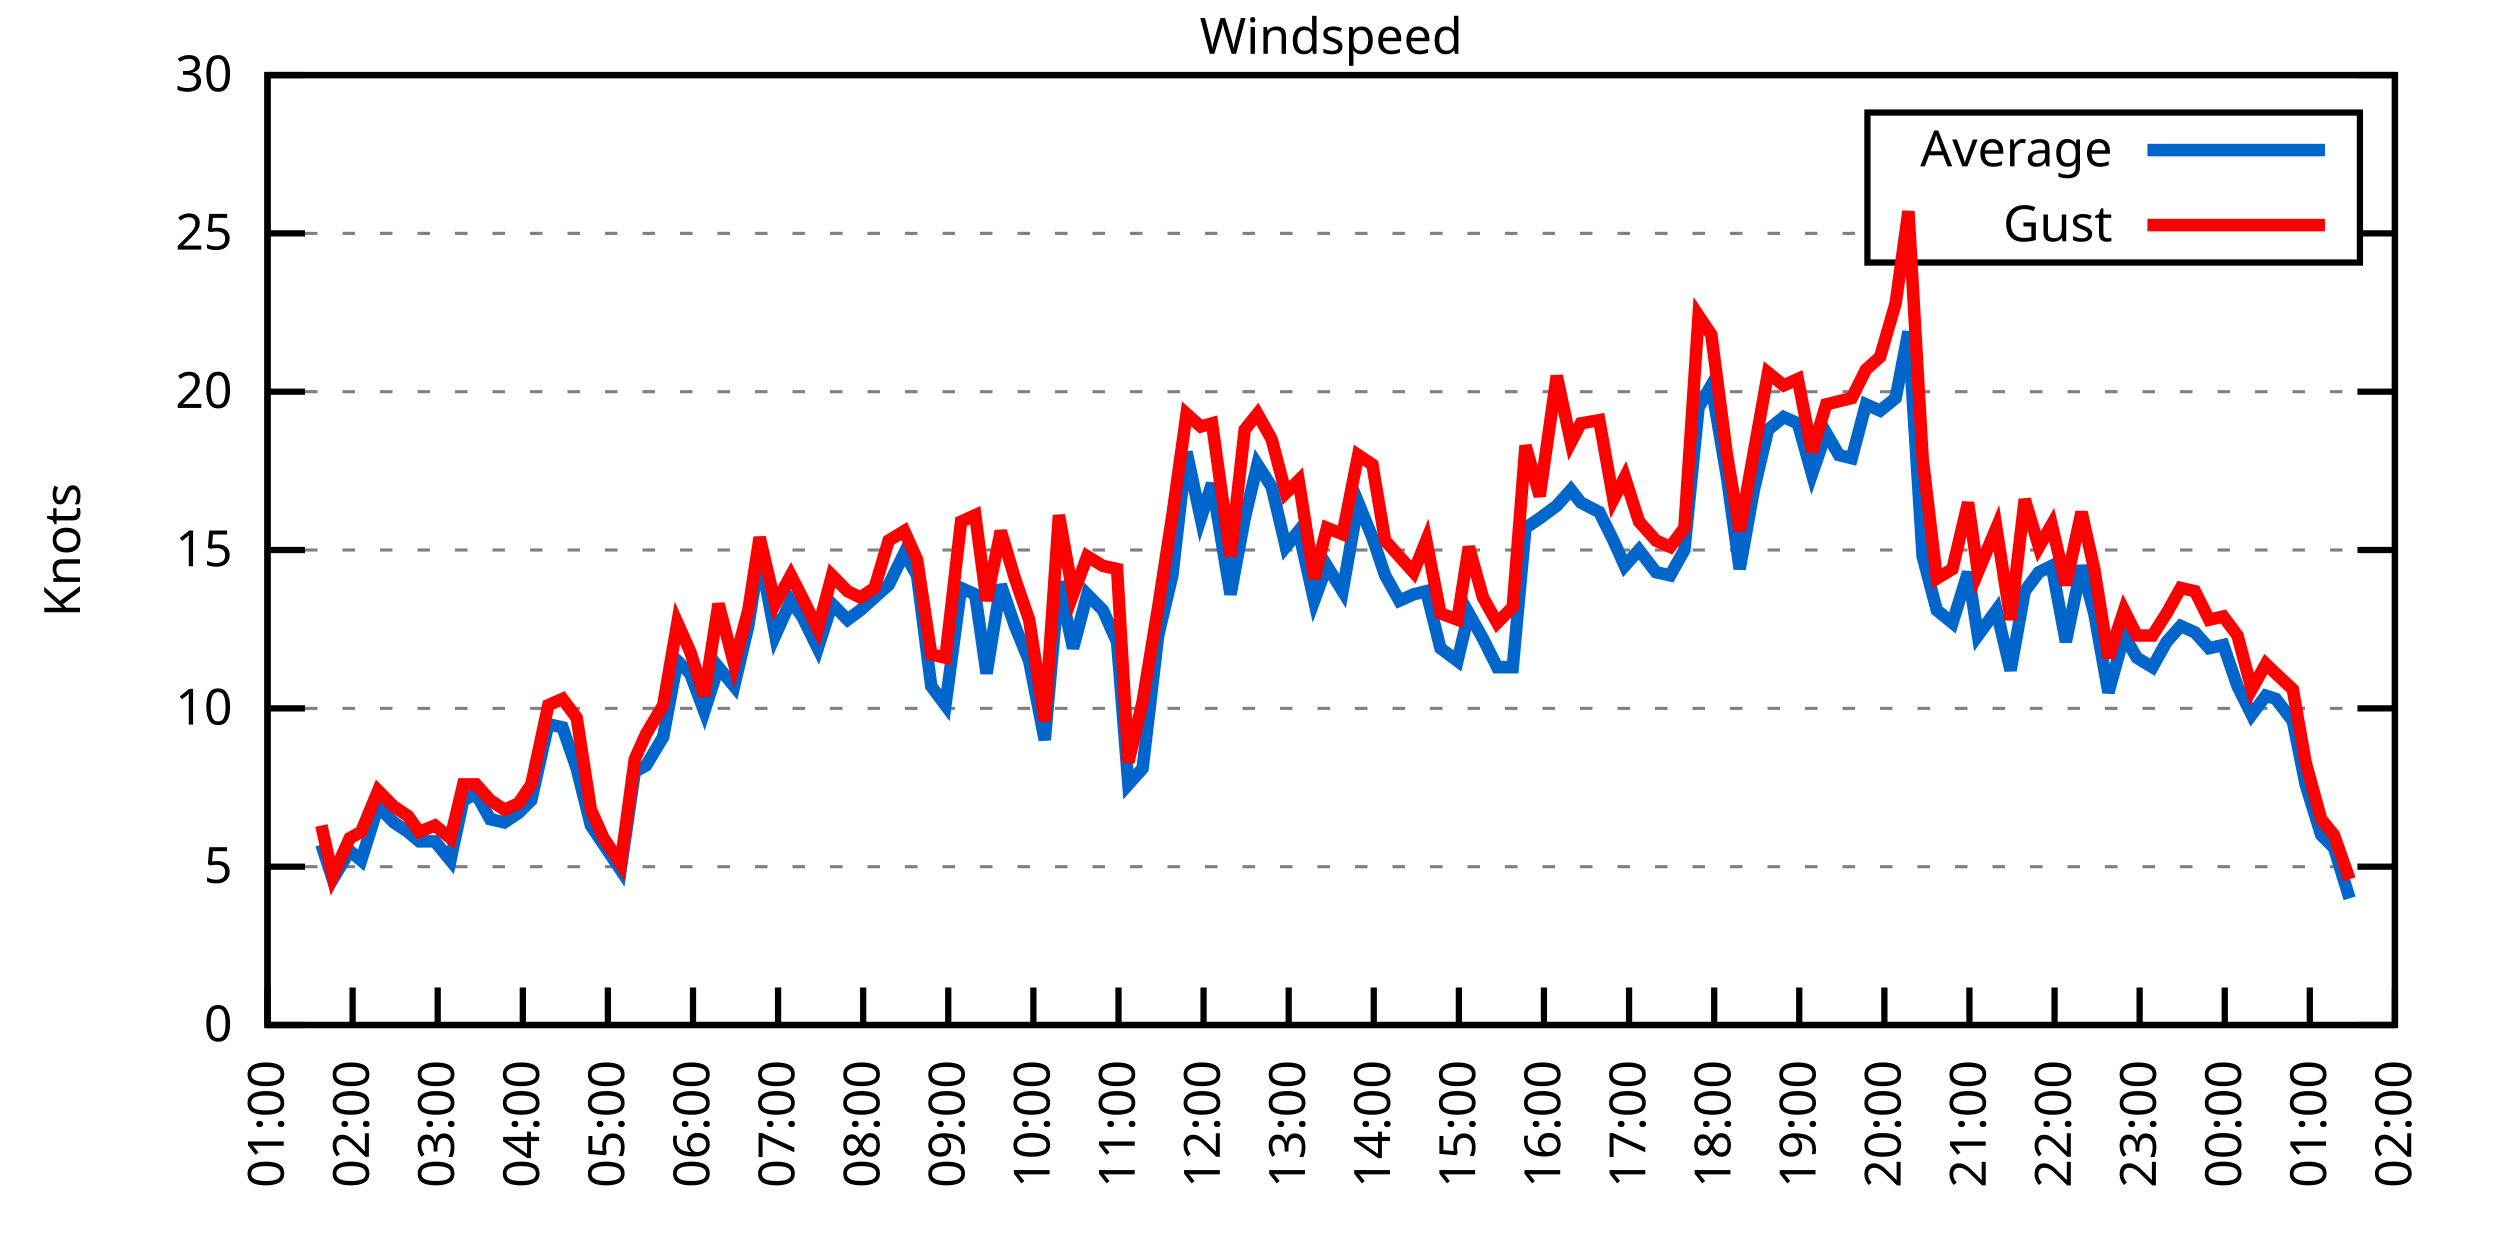
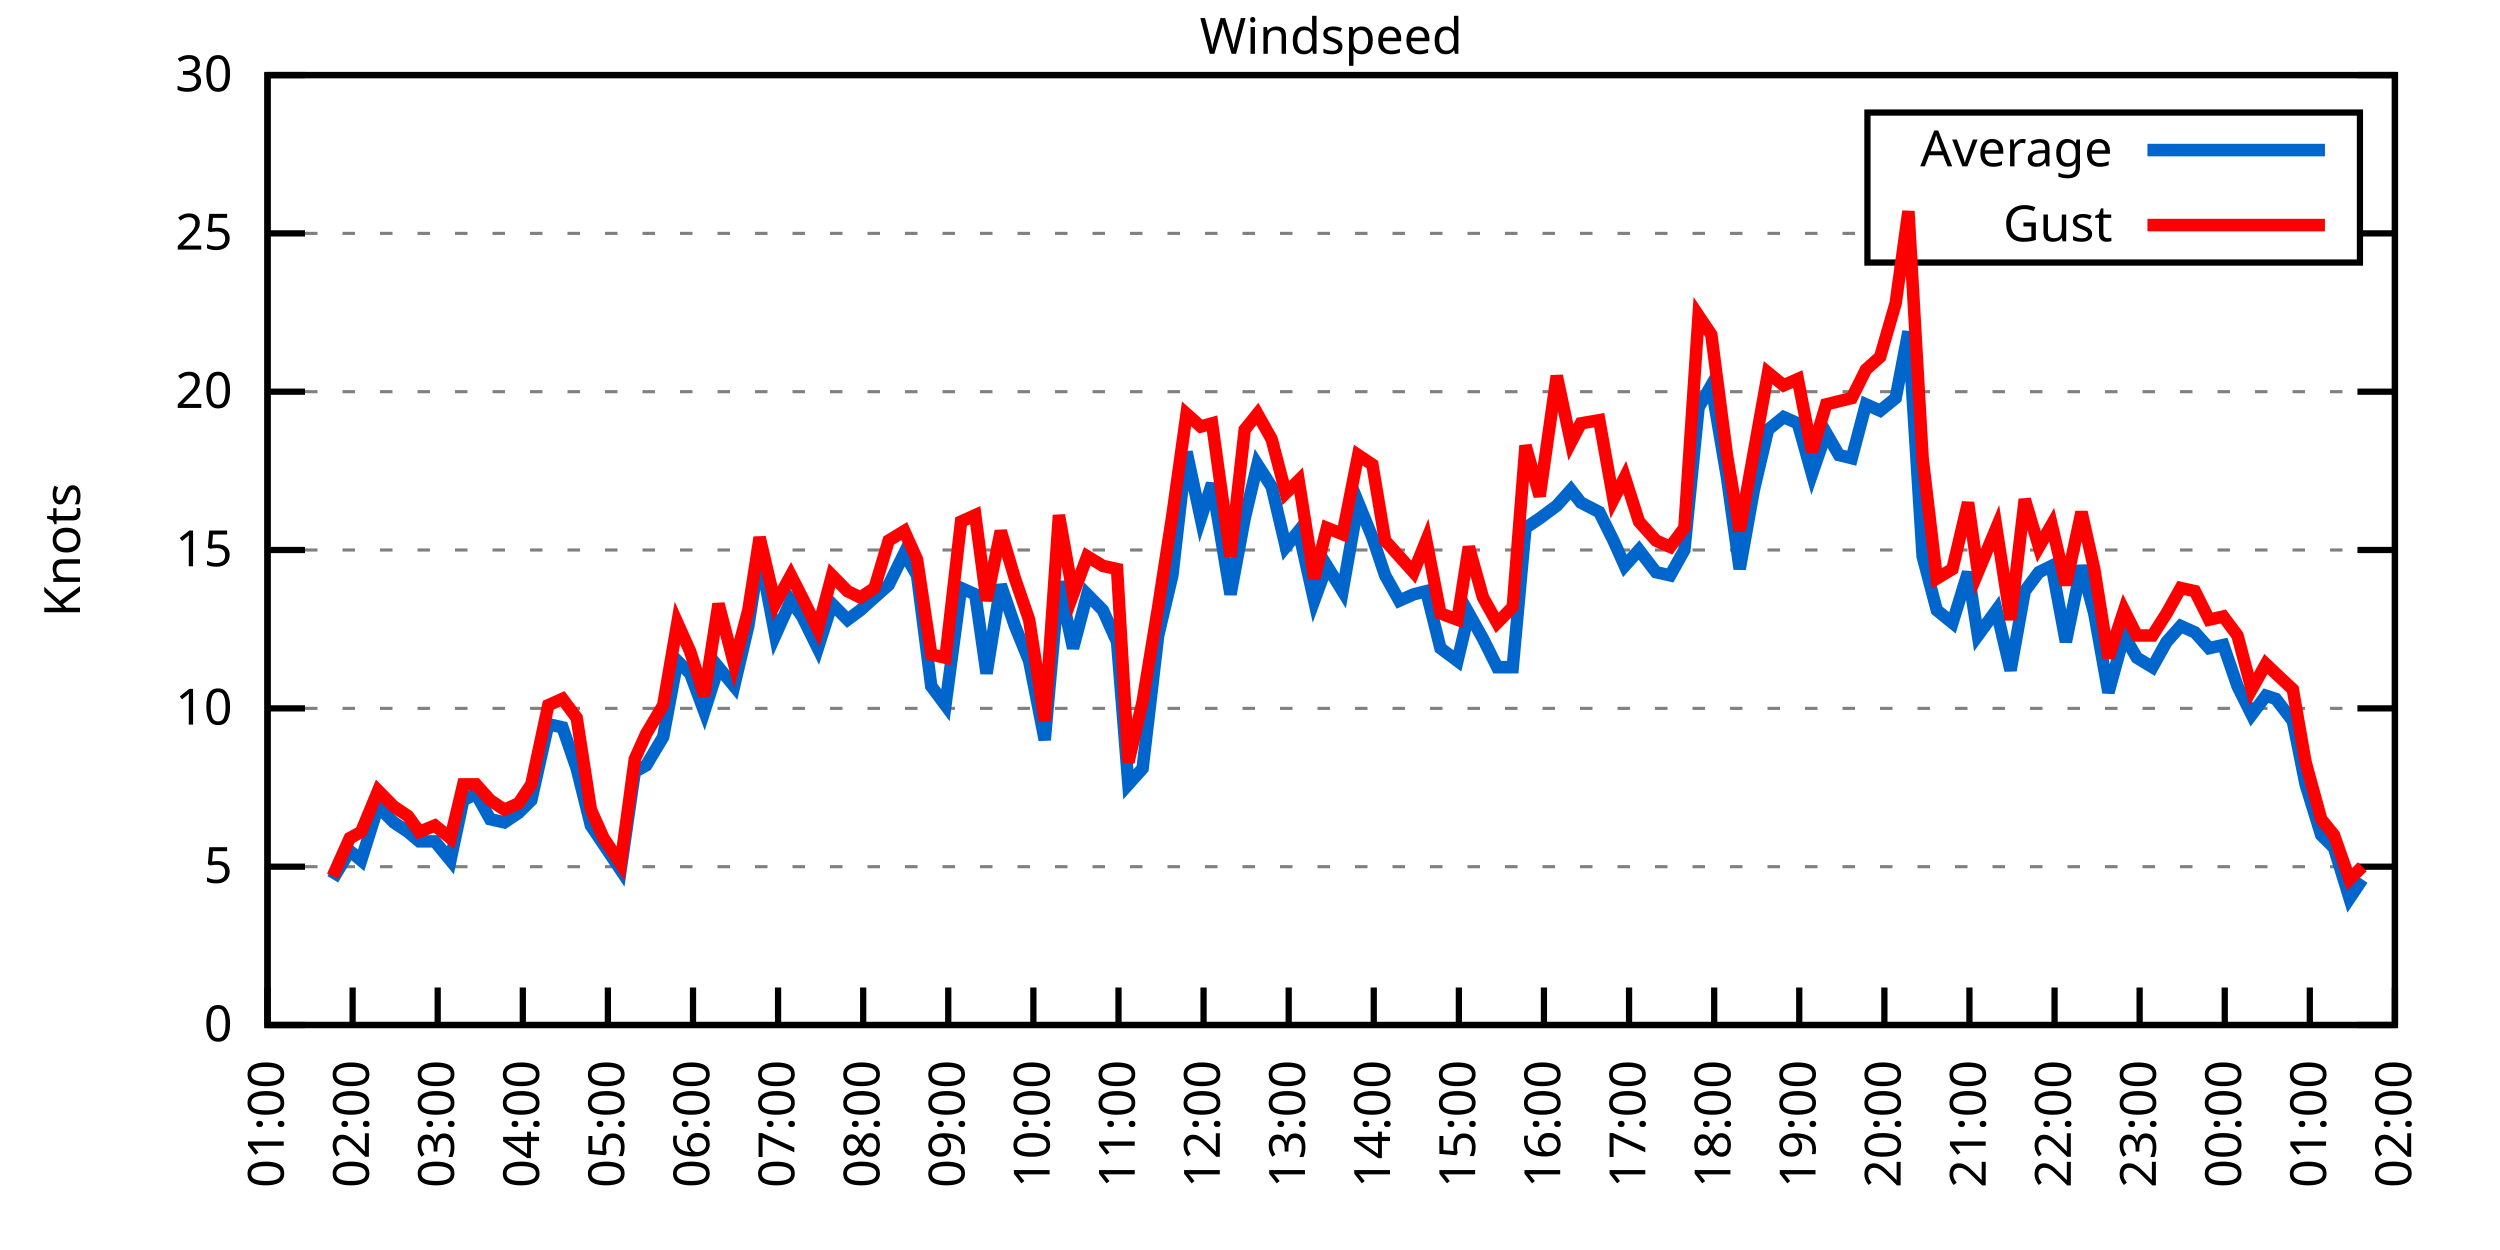
<svg xmlns="http://www.w3.org/2000/svg" xmlns:xlink="http://www.w3.org/1999/xlink" width="400" height="200" viewBox="0 0 400 200">
  <g id="gnuplot_canvas">
    <rect x="0" y="0" width="400" height="200" fill="none" />
    <defs>
      <circle id="gpDot" r="0.5" stroke-width="0.5" stroke="currentColor" />
      <path id="gpPt0" stroke-width="0.333" stroke="currentColor" d="M-1,0 h2 M0,-1 v2" />
      <path id="gpPt1" stroke-width="0.333" stroke="currentColor" d="M-1,-1 L1,1 M1,-1 L-1,1" />
      <path id="gpPt2" stroke-width="0.333" stroke="currentColor" d="M-1,0 L1,0 M0,-1 L0,1 M-1,-1 L1,1 M-1,1 L1,-1" />
      <rect id="gpPt3" stroke-width="0.333" stroke="currentColor" x="-1" y="-1" width="2" height="2" />
      <rect id="gpPt4" stroke-width="0.333" stroke="currentColor" fill="currentColor" x="-1" y="-1" width="2" height="2" />
      <circle id="gpPt5" stroke-width="0.333" stroke="currentColor" cx="0" cy="0" r="1" />
      <use xlink:href="#gpPt5" id="gpPt6" fill="currentColor" stroke="none" />
      <path id="gpPt7" stroke-width="0.333" stroke="currentColor" d="M0,-1.33 L-1.33,0.67 L1.33,0.67 z" />
      <use xlink:href="#gpPt7" id="gpPt8" fill="currentColor" stroke="none" />
      <use xlink:href="#gpPt7" id="gpPt9" stroke="currentColor" transform="rotate(180)" />
      <use xlink:href="#gpPt9" id="gpPt10" fill="currentColor" stroke="none" />
      <use xlink:href="#gpPt3" id="gpPt11" stroke="currentColor" transform="rotate(45)" />
      <use xlink:href="#gpPt11" id="gpPt12" fill="currentColor" stroke="none" />
      <path id="gpPt13" stroke-width="0.333" stroke="currentColor" d="M0,1.330 L1.265,0.411 L0.782,-1.067 L-0.782,-1.076 L-1.265,0.411 z" />
      <use xlink:href="#gpPt13" id="gpPt14" fill="currentColor" stroke="none" />
      <filter id="textbox" filterUnits="objectBoundingBox" x="0" y="0" height="1" width="1">
        <feFlood flood-color="white" flood-opacity="1" result="bgnd" />
        <feComposite in="SourceGraphic" in2="bgnd" operator="atop" />
      </filter>
      <filter id="greybox" filterUnits="objectBoundingBox" x="0" y="0" height="1" width="1">
        <feFlood flood-color="lightgrey" flood-opacity="1" result="grey" />
        <feComposite in="SourceGraphic" in2="grey" operator="atop" />
      </filter>
    </defs>
    <g fill="none" color="white" stroke="currentColor" stroke-width="1.00" stroke-linecap="butt" stroke-linejoin="miter">
</g>
    <g fill="none" color="black" stroke="currentColor" stroke-width="1.00" stroke-linecap="butt" stroke-linejoin="miter">
      <g stroke="none" shape-rendering="crispEdges">
        <polygon fill="rgb(255, 255, 255)" points="42.80,164.00 383.18,164.00 383.18,12.02 42.80,12.02 " />
      </g>
    </g>
    <g fill="none" color="black" stroke="currentColor" stroke-width="1.00" stroke-linecap="butt" stroke-linejoin="miter">
</g>
    <g fill="none" color="black" stroke="black" stroke-width="0.50" stroke-linecap="butt" stroke-linejoin="miter">
</g>
    <g fill="none" color="gray" stroke="currentColor" stroke-width="0.50" stroke-linecap="butt" stroke-linejoin="miter">
      <path stroke="gray" stroke-dasharray="2,4" class="gridline" d="M42.80,164.00 L383.19,164.00  " />
    </g>
    <g fill="none" color="gray" stroke="gray" stroke-width="1.00" stroke-linecap="butt" stroke-linejoin="miter">
</g>
    <g fill="none" color="black" stroke="currentColor" stroke-width="1.00" stroke-linecap="butt" stroke-linejoin="miter">
      <path stroke="black" d="M42.80,164.00 L48.80,164.00 M383.19,164.00 L377.19,164.00  " />
      <g transform="translate(37.20,166.60)" stroke="none" fill="black" font-family="Sans" font-size="8.00" text-anchor="end">
        <text>
          <tspan font-family="Sans"> 0</tspan>
        </text>
      </g>
    </g>
    <g fill="none" color="black" stroke="currentColor" stroke-width="1.00" stroke-linecap="butt" stroke-linejoin="miter">
</g>
    <g fill="none" color="black" stroke="black" stroke-width="0.50" stroke-linecap="butt" stroke-linejoin="miter">
</g>
    <g fill="none" color="gray" stroke="currentColor" stroke-width="0.50" stroke-linecap="butt" stroke-linejoin="miter">
      <path stroke="gray" stroke-dasharray="2,4" class="gridline" d="M42.80,138.67 L383.19,138.67  " />
    </g>
    <g fill="none" color="gray" stroke="gray" stroke-width="1.00" stroke-linecap="butt" stroke-linejoin="miter">
</g>
    <g fill="none" color="black" stroke="currentColor" stroke-width="1.00" stroke-linecap="butt" stroke-linejoin="miter">
      <path stroke="black" d="M42.80,138.67 L48.80,138.67 M383.19,138.67 L377.19,138.67  " />
      <g transform="translate(37.20,141.27)" stroke="none" fill="black" font-family="Sans" font-size="8.00" text-anchor="end">
        <text>
          <tspan font-family="Sans"> 5</tspan>
        </text>
      </g>
    </g>
    <g fill="none" color="black" stroke="currentColor" stroke-width="1.00" stroke-linecap="butt" stroke-linejoin="miter">
</g>
    <g fill="none" color="black" stroke="black" stroke-width="0.50" stroke-linecap="butt" stroke-linejoin="miter">
</g>
    <g fill="none" color="gray" stroke="currentColor" stroke-width="0.50" stroke-linecap="butt" stroke-linejoin="miter">
      <path stroke="gray" stroke-dasharray="2,4" class="gridline" d="M42.80,113.34 L383.19,113.34  " />
    </g>
    <g fill="none" color="gray" stroke="gray" stroke-width="1.00" stroke-linecap="butt" stroke-linejoin="miter">
</g>
    <g fill="none" color="black" stroke="currentColor" stroke-width="1.00" stroke-linecap="butt" stroke-linejoin="miter">
      <path stroke="black" d="M42.80,113.34 L48.80,113.34 M383.19,113.34 L377.19,113.34  " />
      <g transform="translate(37.20,115.94)" stroke="none" fill="black" font-family="Sans" font-size="8.00" text-anchor="end">
        <text>
          <tspan font-family="Sans"> 10</tspan>
        </text>
      </g>
    </g>
    <g fill="none" color="black" stroke="currentColor" stroke-width="1.00" stroke-linecap="butt" stroke-linejoin="miter">
</g>
    <g fill="none" color="black" stroke="black" stroke-width="0.50" stroke-linecap="butt" stroke-linejoin="miter">
</g>
    <g fill="none" color="gray" stroke="currentColor" stroke-width="0.50" stroke-linecap="butt" stroke-linejoin="miter">
      <path stroke="gray" stroke-dasharray="2,4" class="gridline" d="M42.80,88.00 L383.19,88.00  " />
    </g>
    <g fill="none" color="gray" stroke="gray" stroke-width="1.00" stroke-linecap="butt" stroke-linejoin="miter">
</g>
    <g fill="none" color="black" stroke="currentColor" stroke-width="1.00" stroke-linecap="butt" stroke-linejoin="miter">
      <path stroke="black" d="M42.80,88.00 L48.80,88.00 M383.19,88.00 L377.19,88.00  " />
      <g transform="translate(37.20,90.60)" stroke="none" fill="black" font-family="Sans" font-size="8.00" text-anchor="end">
        <text>
          <tspan font-family="Sans"> 15</tspan>
        </text>
      </g>
    </g>
    <g fill="none" color="black" stroke="currentColor" stroke-width="1.00" stroke-linecap="butt" stroke-linejoin="miter">
</g>
    <g fill="none" color="black" stroke="black" stroke-width="0.50" stroke-linecap="butt" stroke-linejoin="miter">
</g>
    <g fill="none" color="gray" stroke="currentColor" stroke-width="0.50" stroke-linecap="butt" stroke-linejoin="miter">
      <path stroke="gray" stroke-dasharray="2,4" class="gridline" d="M42.80,62.67 L383.19,62.67  " />
    </g>
    <g fill="none" color="gray" stroke="gray" stroke-width="1.00" stroke-linecap="butt" stroke-linejoin="miter">
</g>
    <g fill="none" color="black" stroke="currentColor" stroke-width="1.00" stroke-linecap="butt" stroke-linejoin="miter">
      <path stroke="black" d="M42.80,62.67 L48.80,62.67 M383.19,62.67 L377.19,62.67  " />
      <g transform="translate(37.20,65.27)" stroke="none" fill="black" font-family="Sans" font-size="8.00" text-anchor="end">
        <text>
          <tspan font-family="Sans"> 20</tspan>
        </text>
      </g>
    </g>
    <g fill="none" color="black" stroke="currentColor" stroke-width="1.00" stroke-linecap="butt" stroke-linejoin="miter">
</g>
    <g fill="none" color="black" stroke="black" stroke-width="0.50" stroke-linecap="butt" stroke-linejoin="miter">
</g>
    <g fill="none" color="gray" stroke="currentColor" stroke-width="0.50" stroke-linecap="butt" stroke-linejoin="miter">
      <path stroke="gray" stroke-dasharray="2,4" class="gridline" d="M42.80,37.34 L298.79,37.34 M377.59,37.34 L383.19,37.34  " />
    </g>
    <g fill="none" color="gray" stroke="gray" stroke-width="1.00" stroke-linecap="butt" stroke-linejoin="miter">
</g>
    <g fill="none" color="black" stroke="currentColor" stroke-width="1.00" stroke-linecap="butt" stroke-linejoin="miter">
      <path stroke="black" d="M42.80,37.34 L48.80,37.34 M383.19,37.34 L377.19,37.34  " />
      <g transform="translate(37.20,39.94)" stroke="none" fill="black" font-family="Sans" font-size="8.00" text-anchor="end">
        <text>
          <tspan font-family="Sans"> 25</tspan>
        </text>
      </g>
    </g>
    <g fill="none" color="black" stroke="currentColor" stroke-width="1.00" stroke-linecap="butt" stroke-linejoin="miter">
</g>
    <g fill="none" color="black" stroke="black" stroke-width="0.50" stroke-linecap="butt" stroke-linejoin="miter">
</g>
    <g fill="none" color="gray" stroke="currentColor" stroke-width="0.50" stroke-linecap="butt" stroke-linejoin="miter">
      <path stroke="gray" stroke-dasharray="2,4" class="gridline" d="M42.80,12.01 L383.19,12.01  " />
    </g>
    <g fill="none" color="gray" stroke="gray" stroke-width="1.00" stroke-linecap="butt" stroke-linejoin="miter">
</g>
    <g fill="none" color="black" stroke="currentColor" stroke-width="1.00" stroke-linecap="butt" stroke-linejoin="miter">
      <path stroke="black" d="M42.80,12.01 L48.80,12.01 M383.19,12.01 L377.19,12.01  " />
      <g transform="translate(37.20,14.61)" stroke="none" fill="black" font-family="Sans" font-size="8.00" text-anchor="end">
        <text>
          <tspan font-family="Sans"> 30</tspan>
        </text>
      </g>
    </g>
    <g fill="none" color="black" stroke="currentColor" stroke-width="1.00" stroke-linecap="butt" stroke-linejoin="miter">
      <path stroke="black" d="M42.80,164.00 L42.80,158.00  " />
      <g transform="translate(45.40,169.60) rotate(270.00)" stroke="none" fill="black" font-family="Sans" font-size="8.00" text-anchor="end">
        <text>
          <tspan font-family="Sans">01:00</tspan>
        </text>
      </g>
    </g>
    <g fill="none" color="black" stroke="currentColor" stroke-width="1.00" stroke-linecap="butt" stroke-linejoin="miter">
      <path stroke="black" d="M56.42,164.00 L56.42,158.00  " />
      <g transform="translate(59.02,169.60) rotate(270.00)" stroke="none" fill="black" font-family="Sans" font-size="8.00" text-anchor="end">
        <text>
          <tspan font-family="Sans">02:00</tspan>
        </text>
      </g>
    </g>
    <g fill="none" color="black" stroke="currentColor" stroke-width="1.00" stroke-linecap="butt" stroke-linejoin="miter">
      <path stroke="black" d="M70.03,164.00 L70.03,158.00  " />
      <g transform="translate(72.63,169.60) rotate(270.00)" stroke="none" fill="black" font-family="Sans" font-size="8.00" text-anchor="end">
        <text>
          <tspan font-family="Sans">03:00</tspan>
        </text>
      </g>
    </g>
    <g fill="none" color="black" stroke="currentColor" stroke-width="1.00" stroke-linecap="butt" stroke-linejoin="miter">
      <path stroke="black" d="M83.65,164.00 L83.65,158.00  " />
      <g transform="translate(86.25,169.60) rotate(270.00)" stroke="none" fill="black" font-family="Sans" font-size="8.00" text-anchor="end">
        <text>
          <tspan font-family="Sans">04:00</tspan>
        </text>
      </g>
    </g>
    <g fill="none" color="black" stroke="currentColor" stroke-width="1.00" stroke-linecap="butt" stroke-linejoin="miter">
      <path stroke="black" d="M97.26,164.00 L97.26,158.00  " />
      <g transform="translate(99.86,169.60) rotate(270.00)" stroke="none" fill="black" font-family="Sans" font-size="8.00" text-anchor="end">
        <text>
          <tspan font-family="Sans">05:00</tspan>
        </text>
      </g>
    </g>
    <g fill="none" color="black" stroke="currentColor" stroke-width="1.00" stroke-linecap="butt" stroke-linejoin="miter">
      <path stroke="black" d="M110.88,164.00 L110.88,158.00  " />
      <g transform="translate(113.48,169.60) rotate(270.00)" stroke="none" fill="black" font-family="Sans" font-size="8.00" text-anchor="end">
        <text>
          <tspan font-family="Sans">06:00</tspan>
        </text>
      </g>
    </g>
    <g fill="none" color="black" stroke="currentColor" stroke-width="1.00" stroke-linecap="butt" stroke-linejoin="miter">
      <path stroke="black" d="M124.49,164.00 L124.49,158.00  " />
      <g transform="translate(127.09,169.60) rotate(270.00)" stroke="none" fill="black" font-family="Sans" font-size="8.00" text-anchor="end">
        <text>
          <tspan font-family="Sans">07:00</tspan>
        </text>
      </g>
    </g>
    <g fill="none" color="black" stroke="currentColor" stroke-width="1.00" stroke-linecap="butt" stroke-linejoin="miter">
      <path stroke="black" d="M138.11,164.00 L138.11,158.00  " />
      <g transform="translate(140.71,169.60) rotate(270.00)" stroke="none" fill="black" font-family="Sans" font-size="8.00" text-anchor="end">
        <text>
          <tspan font-family="Sans">08:00</tspan>
        </text>
      </g>
    </g>
    <g fill="none" color="black" stroke="currentColor" stroke-width="1.00" stroke-linecap="butt" stroke-linejoin="miter">
      <path stroke="black" d="M151.72,164.00 L151.72,158.00  " />
      <g transform="translate(154.32,169.60) rotate(270.00)" stroke="none" fill="black" font-family="Sans" font-size="8.00" text-anchor="end">
        <text>
          <tspan font-family="Sans">09:00</tspan>
        </text>
      </g>
    </g>
    <g fill="none" color="black" stroke="currentColor" stroke-width="1.00" stroke-linecap="butt" stroke-linejoin="miter">
      <path stroke="black" d="M165.34,164.00 L165.34,158.00  " />
      <g transform="translate(167.94,169.60) rotate(270.00)" stroke="none" fill="black" font-family="Sans" font-size="8.00" text-anchor="end">
        <text>
          <tspan font-family="Sans">10:00</tspan>
        </text>
      </g>
    </g>
    <g fill="none" color="black" stroke="currentColor" stroke-width="1.00" stroke-linecap="butt" stroke-linejoin="miter">
      <path stroke="black" d="M178.96,164.00 L178.96,158.00  " />
      <g transform="translate(181.56,169.60) rotate(270.00)" stroke="none" fill="black" font-family="Sans" font-size="8.00" text-anchor="end">
        <text>
          <tspan font-family="Sans">11:00</tspan>
        </text>
      </g>
    </g>
    <g fill="none" color="black" stroke="currentColor" stroke-width="1.00" stroke-linecap="butt" stroke-linejoin="miter">
      <path stroke="black" d="M192.57,164.00 L192.57,158.00  " />
      <g transform="translate(195.17,169.60) rotate(270.00)" stroke="none" fill="black" font-family="Sans" font-size="8.00" text-anchor="end">
        <text>
          <tspan font-family="Sans">12:00</tspan>
        </text>
      </g>
    </g>
    <g fill="none" color="black" stroke="currentColor" stroke-width="1.00" stroke-linecap="butt" stroke-linejoin="miter">
      <path stroke="black" d="M206.19,164.00 L206.19,158.00  " />
      <g transform="translate(208.79,169.60) rotate(270.00)" stroke="none" fill="black" font-family="Sans" font-size="8.00" text-anchor="end">
        <text>
          <tspan font-family="Sans">13:00</tspan>
        </text>
      </g>
    </g>
    <g fill="none" color="black" stroke="currentColor" stroke-width="1.00" stroke-linecap="butt" stroke-linejoin="miter">
      <path stroke="black" d="M219.80,164.00 L219.80,158.00  " />
      <g transform="translate(222.40,169.60) rotate(270.00)" stroke="none" fill="black" font-family="Sans" font-size="8.00" text-anchor="end">
        <text>
          <tspan font-family="Sans">14:00</tspan>
        </text>
      </g>
    </g>
    <g fill="none" color="black" stroke="currentColor" stroke-width="1.00" stroke-linecap="butt" stroke-linejoin="miter">
      <path stroke="black" d="M233.42,164.00 L233.42,158.00  " />
      <g transform="translate(236.02,169.60) rotate(270.00)" stroke="none" fill="black" font-family="Sans" font-size="8.00" text-anchor="end">
        <text>
          <tspan font-family="Sans">15:00</tspan>
        </text>
      </g>
    </g>
    <g fill="none" color="black" stroke="currentColor" stroke-width="1.00" stroke-linecap="butt" stroke-linejoin="miter">
      <path stroke="black" d="M247.03,164.00 L247.03,158.00  " />
      <g transform="translate(249.63,169.60) rotate(270.00)" stroke="none" fill="black" font-family="Sans" font-size="8.00" text-anchor="end">
        <text>
          <tspan font-family="Sans">16:00</tspan>
        </text>
      </g>
    </g>
    <g fill="none" color="black" stroke="currentColor" stroke-width="1.00" stroke-linecap="butt" stroke-linejoin="miter">
      <path stroke="black" d="M260.65,164.00 L260.65,158.00  " />
      <g transform="translate(263.25,169.60) rotate(270.00)" stroke="none" fill="black" font-family="Sans" font-size="8.00" text-anchor="end">
        <text>
          <tspan font-family="Sans">17:00</tspan>
        </text>
      </g>
    </g>
    <g fill="none" color="black" stroke="currentColor" stroke-width="1.00" stroke-linecap="butt" stroke-linejoin="miter">
      <path stroke="black" d="M274.27,164.00 L274.27,158.00  " />
      <g transform="translate(276.87,169.60) rotate(270.00)" stroke="none" fill="black" font-family="Sans" font-size="8.00" text-anchor="end">
        <text>
          <tspan font-family="Sans">18:00</tspan>
        </text>
      </g>
    </g>
    <g fill="none" color="black" stroke="currentColor" stroke-width="1.00" stroke-linecap="butt" stroke-linejoin="miter">
      <path stroke="black" d="M287.88,164.00 L287.88,158.00  " />
      <g transform="translate(290.48,169.60) rotate(270.00)" stroke="none" fill="black" font-family="Sans" font-size="8.00" text-anchor="end">
        <text>
          <tspan font-family="Sans">19:00</tspan>
        </text>
      </g>
    </g>
    <g fill="none" color="black" stroke="currentColor" stroke-width="1.00" stroke-linecap="butt" stroke-linejoin="miter">
      <path stroke="black" d="M301.50,164.00 L301.50,158.00  " />
      <g transform="translate(304.10,169.60) rotate(270.00)" stroke="none" fill="black" font-family="Sans" font-size="8.00" text-anchor="end">
        <text>
          <tspan font-family="Sans">20:00</tspan>
        </text>
      </g>
    </g>
    <g fill="none" color="black" stroke="currentColor" stroke-width="1.00" stroke-linecap="butt" stroke-linejoin="miter">
      <path stroke="black" d="M315.11,164.00 L315.11,158.00  " />
      <g transform="translate(317.71,169.60) rotate(270.00)" stroke="none" fill="black" font-family="Sans" font-size="8.00" text-anchor="end">
        <text>
          <tspan font-family="Sans">21:00</tspan>
        </text>
      </g>
    </g>
    <g fill="none" color="black" stroke="currentColor" stroke-width="1.00" stroke-linecap="butt" stroke-linejoin="miter">
      <path stroke="black" d="M328.73,164.00 L328.73,158.00  " />
      <g transform="translate(331.33,169.60) rotate(270.00)" stroke="none" fill="black" font-family="Sans" font-size="8.00" text-anchor="end">
        <text>
          <tspan font-family="Sans">22:00</tspan>
        </text>
      </g>
    </g>
    <g fill="none" color="black" stroke="currentColor" stroke-width="1.00" stroke-linecap="butt" stroke-linejoin="miter">
      <path stroke="black" d="M342.34,164.00 L342.34,158.00  " />
      <g transform="translate(344.94,169.60) rotate(270.00)" stroke="none" fill="black" font-family="Sans" font-size="8.00" text-anchor="end">
        <text>
          <tspan font-family="Sans">23:00</tspan>
        </text>
      </g>
    </g>
    <g fill="none" color="black" stroke="currentColor" stroke-width="1.00" stroke-linecap="butt" stroke-linejoin="miter">
      <path stroke="black" d="M355.96,164.00 L355.96,158.00  " />
      <g transform="translate(358.56,169.60) rotate(270.00)" stroke="none" fill="black" font-family="Sans" font-size="8.00" text-anchor="end">
        <text>
          <tspan font-family="Sans">00:00</tspan>
        </text>
      </g>
    </g>
    <g fill="none" color="black" stroke="currentColor" stroke-width="1.00" stroke-linecap="butt" stroke-linejoin="miter">
      <path stroke="black" d="M369.57,164.00 L369.57,158.00  " />
      <g transform="translate(372.17,169.60) rotate(270.00)" stroke="none" fill="black" font-family="Sans" font-size="8.00" text-anchor="end">
        <text>
          <tspan font-family="Sans">01:00</tspan>
        </text>
      </g>
    </g>
    <g fill="none" color="black" stroke="currentColor" stroke-width="1.00" stroke-linecap="butt" stroke-linejoin="miter">
      <path stroke="black" d="M383.19,164.00 L383.19,158.00  " />
      <g transform="translate(385.79,169.60) rotate(270.00)" stroke="none" fill="black" font-family="Sans" font-size="8.00" text-anchor="end">
        <text>
          <tspan font-family="Sans">02:00</tspan>
        </text>
      </g>
    </g>
    <g fill="none" color="black" stroke="currentColor" stroke-width="1.00" stroke-linecap="butt" stroke-linejoin="miter">
</g>
    <g fill="none" color="black" stroke="currentColor" stroke-width="1.00" stroke-linecap="butt" stroke-linejoin="miter">
      <path stroke="black" d="M42.80,12.01 L42.80,164.00 L383.19,164.00 L383.19,12.01 L42.80,12.01 Z  " />
    </g>
    <g fill="none" color="black" stroke="currentColor" stroke-width="1.00" stroke-linecap="butt" stroke-linejoin="miter">
</g>
    <g fill="none" color="black" stroke="currentColor" stroke-width="1.00" stroke-linecap="butt" stroke-linejoin="miter">
      <path stroke="black" d="M298.79,42.01 L298.79,18.01 L377.59,18.01 L377.59,42.01 L298.79,42.01 Z  " />
    </g>
    <g id="Windspeed_plot_1">
      <g fill="none" color="white" stroke="black" stroke-width="2.00" stroke-linecap="butt" stroke-linejoin="miter">
</g>
      <g fill="none" color="black" stroke="currentColor" stroke-width="2.00" stroke-linecap="butt" stroke-linejoin="miter">
        <g transform="translate(337.99,26.61)" stroke="none" fill="black" font-family="Sans" font-size="8.00" text-anchor="end">
          <text>
            <tspan font-family="Sans">Average</tspan>
          </text>
        </g>
      </g>
      <g fill="none" color="black" stroke="currentColor" stroke-width="2.00" stroke-linecap="butt" stroke-linejoin="miter">
-         <path stroke="rgb(  0, 102, 204)" d="M343.59,24.01 L371.99,24.01 M51.42,135.12 L53.24,140.69 L55.96,136.14 L57.78,137.66 L60.50,129.04 L63.00,131.58   L65.27,133.10 L67.08,134.62 L69.58,134.62 L72.07,137.66 L74.12,128.03 L76.16,127.02 L78.43,131.07 L80.70,131.58   L82.97,130.06 L85.01,128.03 L87.73,115.87 L90.00,116.38 L92.27,122.96 L94.54,132.08 L96.58,135.12 L99.30,139.17   L101.57,123.47 L103.39,122.46 L106.11,117.90 L108.38,105.74 L110.42,107.76 L112.69,113.84 L114.96,106.75 L117.46,109.79   L119.73,100.16 L121.54,88.51 L124.04,101.68 L126.54,96.11 L128.35,98.64 L130.85,103.71 L133.12,96.62 L135.61,99.15   L137.66,97.63 L139.92,95.60 L142.19,93.58 L144.69,88.51 L146.73,92.06 L149.00,109.79 L151.27,112.83 L153.77,94.08   L156.04,95.10 L157.85,107.76 L160.12,93.58 L162.39,100.16 L164.66,105.74 L167.16,118.40 L169.43,93.07 L171.69,103.71   L173.96,95.10 L176.46,97.63 L178.73,102.70 L180.54,125.50 L182.81,122.96 L185.31,101.68 L187.58,92.06 L189.85,72.30   L192.12,82.94 L193.93,77.37 L196.88,95.10 L199.15,82.94 L201.19,74.33 L203.46,77.87 L205.73,87.50 L207.78,84.97   L210.27,96.11 L212.31,90.54 L214.81,94.59 L217.31,80.41 L219.58,85.98 L221.62,92.06 L223.89,96.11 L226.16,95.10   L228.20,94.59 L230.47,103.71 L233.19,105.74 L235.01,98.14 L237.28,102.19 L239.55,106.75 L242.04,106.75 L244.08,84.46   L246.35,82.94 L249.08,80.91 L251.35,78.38 L252.93,80.41 L255.88,81.93 L258.15,86.49 L259.97,90.54 L262.24,88.00   L264.96,91.55 L267.23,92.06 L269.50,88.00 L271.77,65.21 L273.81,61.66 L276.31,76.35 L278.35,91.04 L280.62,78.38   L282.89,68.75 L285.38,66.73 L287.65,67.74 L289.92,75.85 L292.19,69.26 L294.23,72.81 L296.28,73.31 L298.55,64.70   L300.82,65.71 L303.31,63.69 L305.35,53.05 L307.62,89.02 L309.89,97.63 L312.39,99.66 L314.89,91.55 L316.47,101.68   L319.42,97.63 L321.69,107.26 L323.96,94.59 L326.23,91.55 L328.27,90.54 L330.54,102.70 L333.04,90.54 L335.08,98.14   L337.35,110.80 L339.85,101.68 L341.89,105.23 L344.39,106.75 L346.65,102.70 L348.92,100.16 L351.19,101.18 L353.46,103.71   L355.73,103.20 L358.00,109.79 L360.27,114.35 L362.54,111.31 L364.13,111.82 L366.85,115.36 L368.89,125.50 L371.39,133.60   L373.43,135.63 L375.93,143.73  " />
+         <path stroke="rgb(  0, 102, 204)" d="M343.59,24.01 L371.99,24.01 M53.24,140.69 L55.96,136.14 L57.78,137.66 L60.50,129.04 L63.00,131.58 L65.27,133.10   L67.08,134.62 L69.58,134.62 L72.07,137.66 L74.12,128.03 L76.16,127.02 L78.43,131.07 L80.70,131.58 L82.97,130.06   L85.01,128.03 L87.73,115.87 L90.00,116.38 L92.27,122.96 L94.54,132.08 L96.58,135.12 L99.30,139.17 L101.57,123.47   L103.39,122.46 L106.11,117.90 L108.38,105.74 L110.42,107.76 L112.69,113.84 L114.96,106.75 L117.46,109.79 L119.73,100.16   L121.54,88.51 L124.04,101.68 L126.54,96.11 L128.35,98.64 L130.85,103.71 L133.12,96.62 L135.61,99.15 L137.66,97.63   L139.92,95.60 L142.19,93.58 L144.69,88.51 L146.73,92.06 L149.00,109.79 L151.27,112.83 L153.77,94.08 L156.04,95.10   L157.85,107.76 L160.12,93.58 L162.39,100.16 L164.66,105.74 L167.16,118.40 L169.43,93.07 L171.69,103.71 L173.96,95.10   L176.46,97.63 L178.73,102.70 L180.54,125.50 L182.81,122.96 L185.31,101.68 L187.58,92.06 L189.85,72.30 L192.12,82.94   L193.93,77.37 L196.88,95.10 L199.15,82.94 L201.19,74.33 L203.46,77.87 L205.73,87.50 L207.78,84.97 L210.27,96.11   L212.31,90.54 L214.81,94.59 L217.31,80.41 L219.58,85.98 L221.62,92.06 L223.89,96.11 L226.16,95.10 L228.20,94.59   L230.47,103.71 L233.19,105.74 L235.01,98.14 L237.28,102.19 L239.55,106.75 L242.04,106.75 L244.08,84.46 L246.35,82.94   L249.08,80.91 L251.35,78.38 L252.93,80.41 L255.88,81.93 L258.15,86.49 L259.97,90.54 L262.24,88.00 L264.96,91.55   L267.23,92.06 L269.50,88.00 L271.77,65.21 L273.81,61.66 L276.31,76.35 L278.35,91.04 L280.62,78.38 L282.89,68.75   L285.38,66.73 L287.65,67.74 L289.92,75.85 L292.19,69.26 L294.23,72.81 L296.28,73.31 L298.55,64.70 L300.82,65.71   L303.31,63.69 L305.35,53.05 L307.62,89.02 L309.89,97.63 L312.39,99.66 L314.89,91.55 L316.47,101.68 L319.42,97.63   L321.69,107.26 L323.96,94.59 L326.23,91.55 L328.27,90.54 L330.54,102.70 L333.04,90.54 L335.08,98.14 L337.35,110.80   L339.85,101.68 L341.89,105.23 L344.39,106.75 L346.65,102.70 L348.92,100.16 L351.19,101.18 L353.46,103.71 L355.73,103.20   L358.00,109.79 L360.27,114.35 L362.54,111.31 L364.13,111.82 L366.85,115.36 L368.89,125.50 L371.39,133.60 L373.43,135.63   L375.93,143.73 L377.97,140.69  " />
      </g>
    </g>
    <g id="Windspeed_plot_2">
      <g fill="none" color="black" stroke="currentColor" stroke-width="2.00" stroke-linecap="butt" stroke-linejoin="miter">
        <g transform="translate(337.99,38.61)" stroke="none" fill="black" font-family="Sans" font-size="8.00" text-anchor="end">
          <text>
            <tspan font-family="Sans">Gust</tspan>
          </text>
        </g>
      </g>
      <g fill="none" color="black" stroke="currentColor" stroke-width="2.00" stroke-linecap="butt" stroke-linejoin="miter">
-         <path stroke="rgb(255,   0,   0)" d="M343.59,36.01 L371.99,36.01 M51.42,132.08 L53.24,140.19 L55.96,134.11 L57.78,133.10 L60.50,126.51 L63.00,129.04   L65.27,130.56 L67.08,133.10 L69.58,132.08 L72.07,134.11 L74.12,125.50 L76.16,125.50 L78.43,128.03 L80.70,129.55   L82.97,128.54 L85.01,125.50 L87.73,112.83 L90.00,111.82 L92.27,114.86 L94.54,129.55 L96.58,134.11 L99.30,138.16   L101.57,121.44 L103.39,117.39 L106.11,112.83 L108.38,99.66 L110.42,104.22 L112.69,111.31 L114.96,96.62 L117.46,106.24   L119.73,97.63 L121.54,85.98 L124.04,96.62 L126.54,92.06 L128.35,95.60 L130.85,100.67 L133.12,92.06 L135.61,94.59   L137.66,95.60 L139.92,94.08 L142.19,86.49 L144.69,84.97 L146.73,89.52 L149.00,104.72 L151.27,105.23 L153.77,83.45   L156.04,82.43 L157.85,96.11 L160.12,84.97 L162.39,92.56 L164.66,99.15 L167.16,115.36 L169.43,82.43 L171.69,95.10   L173.96,89.02 L176.46,90.54 L178.73,91.04 L180.54,121.95 L182.81,112.32 L185.31,97.12 L187.58,82.43 L189.85,66.22   L192.12,68.25 L193.93,67.74 L196.88,89.02 L199.15,68.75 L201.19,66.22 L203.46,70.27 L205.73,78.89 L207.78,76.86   L210.27,92.56 L212.31,84.46 L214.81,85.47 L217.31,72.81 L219.58,74.33 L221.62,86.49 L223.89,89.02 L226.16,91.55   L228.20,86.49 L230.47,98.14 L233.19,99.15 L235.01,87.50 L237.28,95.60 L239.55,99.66 L242.04,97.12 L244.08,71.29   L246.35,79.39 L249.08,60.14 L251.35,70.78 L252.93,67.74 L255.88,67.23 L258.15,79.90 L259.97,76.35 L262.24,83.45   L264.96,86.49 L267.23,87.50 L269.50,84.46 L271.77,50.51 L273.81,53.55 L276.31,72.81 L278.35,84.97 L280.62,72.30   L282.89,59.63 L285.38,61.66 L287.65,60.65 L289.92,72.30 L292.19,64.70 L294.23,64.19 L296.28,63.69 L298.55,59.13   L300.82,57.10 L303.31,48.49 L305.35,33.80 L307.62,73.31 L309.89,92.56 L312.39,91.04 L314.89,80.41 L316.47,91.55   L319.42,84.46 L321.69,99.15 L323.96,79.90 L326.23,87.50 L328.27,83.95 L330.54,93.58 L333.04,81.93 L335.08,91.04   L337.35,105.23 L339.85,97.63 L341.89,101.68 L344.39,101.68 L346.65,98.14 L348.92,94.08 L351.19,94.59 L353.46,99.15   L355.73,98.64 L358.00,101.68 L360.27,110.30 L362.54,106.24 L364.13,107.76 L366.85,110.30 L368.89,121.95 L371.39,131.07   L373.43,133.60 L375.93,140.69  " />
+         <path stroke="rgb(255,   0,   0)" d="M343.59,36.01 L371.99,36.01 M53.24,140.19 L55.96,134.11 L57.78,133.10 L60.50,126.51 L63.00,129.04 L65.27,130.56   L67.08,133.10 L69.58,132.08 L72.07,134.11 L74.12,125.50 L76.16,125.50 L78.43,128.03 L80.70,129.55 L82.97,128.54   L85.01,125.50 L87.73,112.83 L90.00,111.82 L92.27,114.86 L94.54,129.55 L96.58,134.11 L99.30,138.16 L101.57,121.44   L103.39,117.39 L106.11,112.83 L108.38,99.66 L110.42,104.22 L112.69,111.31 L114.96,96.62 L117.46,106.24 L119.73,97.63   L121.54,85.98 L124.04,96.62 L126.54,92.06 L128.35,95.60 L130.85,100.67 L133.12,92.06 L135.61,94.59 L137.66,95.60   L139.92,94.08 L142.19,86.49 L144.69,84.97 L146.73,89.52 L149.00,104.72 L151.27,105.23 L153.77,83.45 L156.04,82.43   L157.85,96.11 L160.12,84.97 L162.39,92.56 L164.66,99.15 L167.16,115.36 L169.43,82.43 L171.69,95.10 L173.96,89.02   L176.46,90.54 L178.73,91.04 L180.54,121.95 L182.81,112.32 L185.31,97.12 L187.58,82.43 L189.85,66.22 L192.12,68.25   L193.93,67.74 L196.88,89.02 L199.15,68.75 L201.19,66.22 L203.46,70.27 L205.73,78.89 L207.78,76.86 L210.27,92.56   L212.31,84.46 L214.81,85.47 L217.31,72.81 L219.58,74.33 L221.62,86.49 L223.89,89.02 L226.16,91.55 L228.20,86.49   L230.47,98.14 L233.19,99.15 L235.01,87.50 L237.28,95.60 L239.55,99.66 L242.04,97.12 L244.08,71.29 L246.35,79.39   L249.08,60.14 L251.35,70.78 L252.93,67.74 L255.88,67.23 L258.15,79.90 L259.97,76.35 L262.24,83.45 L264.96,86.49   L267.23,87.50 L269.50,84.46 L271.77,50.51 L273.81,53.55 L276.31,72.81 L278.35,84.97 L280.62,72.30 L282.89,59.63   L285.38,61.66 L287.65,60.65 L289.92,72.30 L292.19,64.70 L294.23,64.19 L296.28,63.69 L298.55,59.13 L300.82,57.10   L303.31,48.49 L305.35,33.80 L307.62,73.31 L309.89,92.56 L312.39,91.04 L314.89,80.41 L316.47,91.55 L319.42,84.46   L321.69,99.15 L323.96,79.90 L326.23,87.50 L328.27,83.95 L330.54,93.58 L333.04,81.93 L335.08,91.04 L337.35,105.23   L339.85,97.63 L341.89,101.68 L344.39,101.68 L346.65,98.14 L348.92,94.08 L351.19,94.59 L353.46,99.15 L355.73,98.64   L358.00,101.68 L360.27,110.30 L362.54,106.24 L364.13,107.76 L366.85,110.30 L368.89,121.95 L371.39,131.07 L373.43,133.60   L375.93,140.69 L377.97,138.67  " />
      </g>
    </g>
    <g fill="none" color="black" stroke="currentColor" stroke-width="2.00" stroke-linecap="butt" stroke-linejoin="miter">
</g>
    <g fill="none" color="black" stroke="black" stroke-width="1.00" stroke-linecap="butt" stroke-linejoin="miter">
</g>
    <g fill="none" color="black" stroke="currentColor" stroke-width="1.00" stroke-linecap="butt" stroke-linejoin="miter">
      <path stroke="black" d="M42.80,12.01 L42.80,164.00 L383.19,164.00 L383.19,12.01 L42.80,12.01 Z  " />
      <g transform="translate(12.80,88.01) rotate(270.00)" stroke="none" fill="black" font-family="Sans" font-size="8.00" text-anchor="middle">
        <text>
          <tspan font-family="Sans">Knots</tspan>
        </text>
      </g>
    </g>
    <g fill="none" color="black" stroke="currentColor" stroke-width="1.00" stroke-linecap="butt" stroke-linejoin="miter">
</g>
    <g fill="none" color="black" stroke="currentColor" stroke-width="1.00" stroke-linecap="butt" stroke-linejoin="miter">
      <g transform="translate(212.99,8.61)" stroke="none" fill="black" font-family="Sans" font-size="8.00" text-anchor="middle">
        <text>
          <tspan font-family="Sans">Windspeed</tspan>
        </text>
      </g>
    </g>
    <g fill="none" color="black" stroke="currentColor" stroke-width="1.00" stroke-linecap="butt" stroke-linejoin="miter">
</g>
  </g>
</svg>
